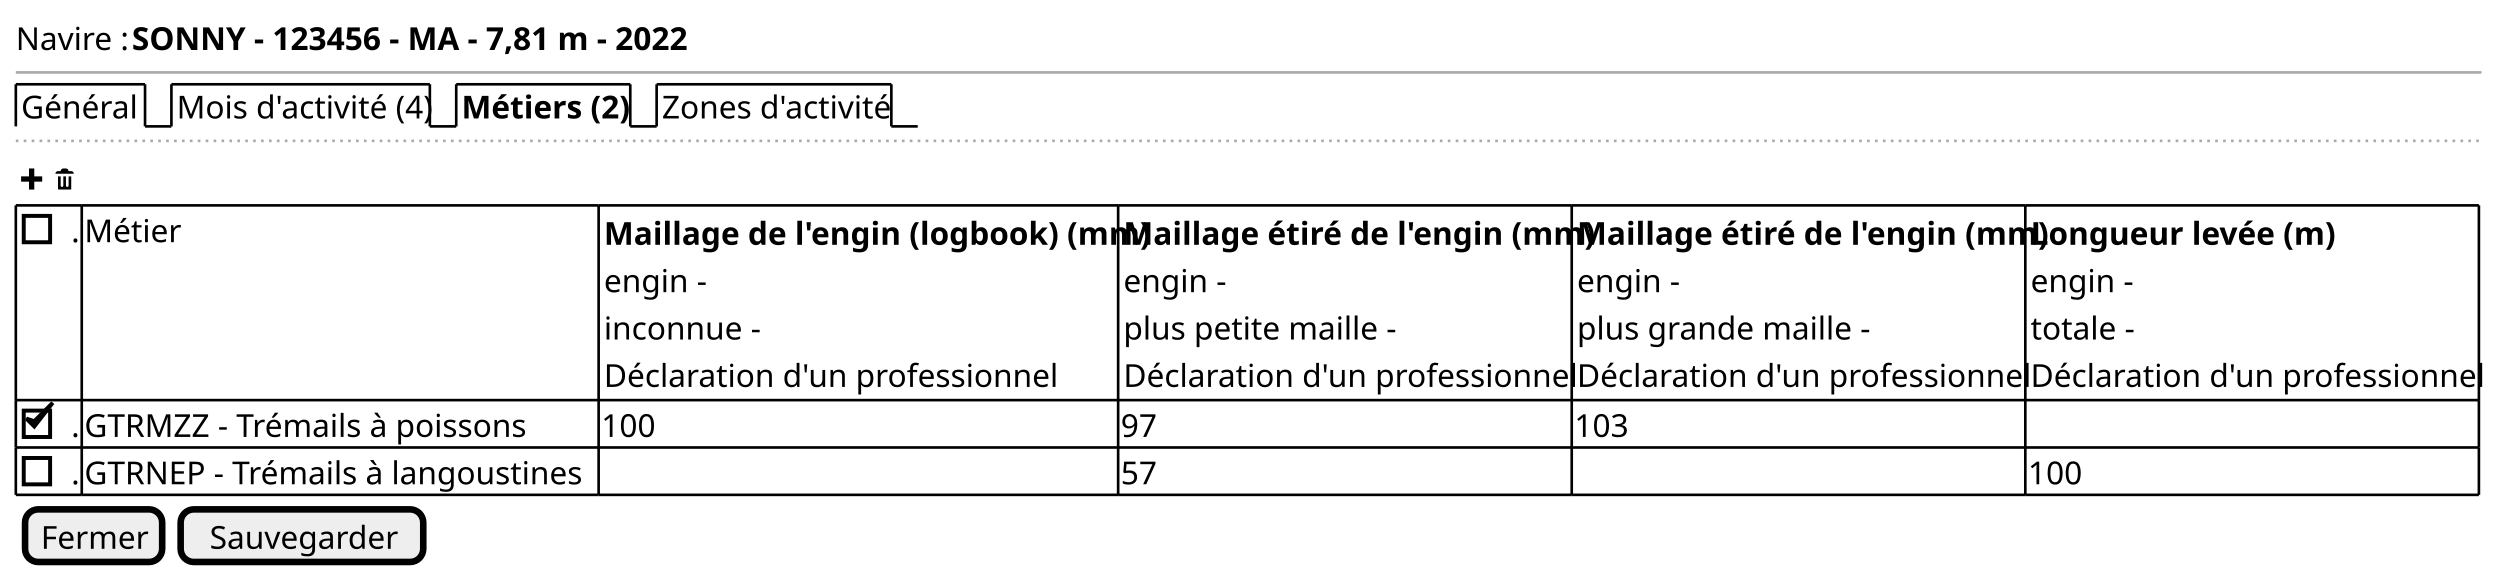
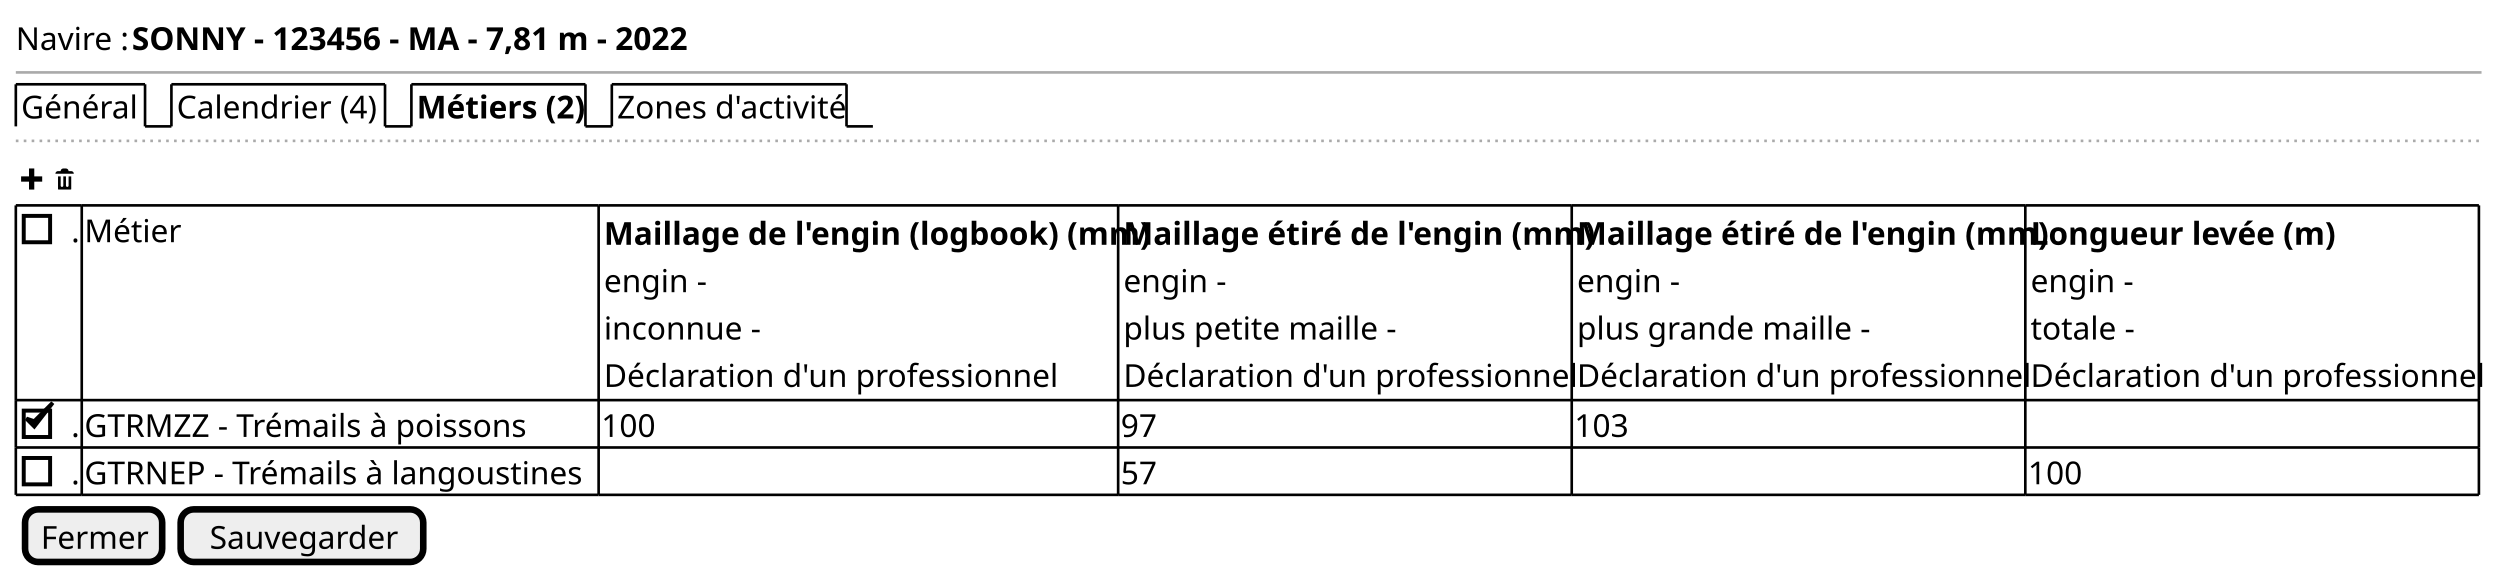
<svg xmlns="http://www.w3.org/2000/svg" contentStyleType="text/css" height="219px" preserveAspectRatio="none" style="width:948px;height:219px;background:#FFFFFF;" version="1.1" viewBox="0 0 948 219" width="948px" zoomAndPan="magnify">
  <defs />
  <g>
    <text fill="#000000" font-family="sans-serif" font-size="12" lengthAdjust="spacing" textLength="41" x="6" y="18.949">Navire :</text>
    <text fill="#000000" font-family="sans-serif" font-size="12" font-weight="bold" lengthAdjust="spacing" textLength="206" x="50" y="18.949">SONNY - 123456 - MA - 7,81 m - 2022</text>
    <line style="stroke:#AAAAAA;stroke-width:1.0;" x1="6" x2="941" y1="27.461" y2="27.461" />
    <text fill="#000000" font-family="sans-serif" font-size="12" lengthAdjust="spacing" textLength="44" x="8" y="44.91">Général</text>
    <line style="stroke:#000000;stroke-width:1.0;" x1="6" x2="6" y1="31.961" y2="47.922" />
    <line style="stroke:#000000;stroke-width:1.0;" x1="6" x2="55" y1="31.961" y2="31.961" />
    <line style="stroke:#000000;stroke-width:1.0;" x1="55" x2="55" y1="31.961" y2="47.922" />
    <line style="stroke:#000000;stroke-width:1.0;" x1="55" x2="65" y1="47.922" y2="47.922" />
-     <text fill="#000000" font-family="sans-serif" font-size="12" lengthAdjust="spacing" textLength="93" x="67" y="44.91">Mois d'activité (4)</text>
+     <text fill="#000000" font-family="sans-serif" font-size="12" lengthAdjust="spacing" textLength="76" x="67" y="44.91">Calendrier (4)</text>
    <line style="stroke:#000000;stroke-width:1.0;" x1="65" x2="65" y1="31.961" y2="47.922" />
-     <line style="stroke:#000000;stroke-width:1.0;" x1="65" x2="163" y1="31.961" y2="31.961" />
-     <line style="stroke:#000000;stroke-width:1.0;" x1="163" x2="163" y1="31.961" y2="47.922" />
-     <line style="stroke:#000000;stroke-width:1.0;" x1="163" x2="173" y1="47.922" y2="47.922" />
-     <text fill="#000000" font-family="sans-serif" font-size="12" font-weight="bold" lengthAdjust="spacing" textLength="61" x="175" y="44.91">Métiers (2)</text>
-     <line style="stroke:#000000;stroke-width:1.0;" x1="173" x2="173" y1="31.961" y2="47.922" />
-     <line style="stroke:#000000;stroke-width:1.0;" x1="173" x2="239" y1="31.961" y2="31.961" />
-     <line style="stroke:#000000;stroke-width:1.0;" x1="239" x2="239" y1="31.961" y2="47.922" />
-     <line style="stroke:#000000;stroke-width:1.0;" x1="239" x2="249" y1="47.922" y2="47.922" />
-     <text fill="#000000" font-family="sans-serif" font-size="12" lengthAdjust="spacing" textLength="84" x="251" y="44.91">Zones d'activité</text>
-     <line style="stroke:#000000;stroke-width:1.0;" x1="249" x2="249" y1="31.961" y2="47.922" />
-     <line style="stroke:#000000;stroke-width:1.0;" x1="249" x2="338" y1="31.961" y2="31.961" />
-     <line style="stroke:#000000;stroke-width:1.0;" x1="338" x2="338" y1="31.961" y2="47.922" />
-     <line style="stroke:#000000;stroke-width:1.0;" x1="338" x2="348" y1="47.922" y2="47.922" />
+     <line style="stroke:#000000;stroke-width:1.0;" x1="65" x2="146" y1="31.961" y2="31.961" />
+     <line style="stroke:#000000;stroke-width:1.0;" x1="146" x2="146" y1="31.961" y2="47.922" />
+     <line style="stroke:#000000;stroke-width:1.0;" x1="146" x2="156" y1="47.922" y2="47.922" />
+     <text fill="#000000" font-family="sans-serif" font-size="12" font-weight="bold" lengthAdjust="spacing" textLength="61" x="158" y="44.91">Métiers (2)</text>
+     <line style="stroke:#000000;stroke-width:1.0;" x1="156" x2="156" y1="31.961" y2="47.922" />
+     <line style="stroke:#000000;stroke-width:1.0;" x1="156" x2="222" y1="31.961" y2="31.961" />
+     <line style="stroke:#000000;stroke-width:1.0;" x1="222" x2="222" y1="31.961" y2="47.922" />
+     <line style="stroke:#000000;stroke-width:1.0;" x1="222" x2="232" y1="47.922" y2="47.922" />
+     <text fill="#000000" font-family="sans-serif" font-size="12" lengthAdjust="spacing" textLength="84" x="234" y="44.91">Zones d'activité</text>
+     <line style="stroke:#000000;stroke-width:1.0;" x1="232" x2="232" y1="31.961" y2="47.922" />
+     <line style="stroke:#000000;stroke-width:1.0;" x1="232" x2="321" y1="31.961" y2="31.961" />
+     <line style="stroke:#000000;stroke-width:1.0;" x1="321" x2="321" y1="31.961" y2="47.922" />
+     <line style="stroke:#000000;stroke-width:1.0;" x1="321" x2="331" y1="47.922" y2="47.922" />
    <line style="stroke:#AAAAAA;stroke-width:1.0;stroke-dasharray:1.0,2.0;" x1="6" x2="941" y1="53.422" y2="53.422" />
    <path d="M11,63.883 L11,66.883 L8,66.883 L8,68.883 L11,68.883 L11,71.883 L13,71.883 L13,68.883 L16,68.883 L16,66.883 L13,66.883 L13,63.883 L11,63.883 " fill="#000000" style="stroke:;stroke-width:0.0;stroke-dasharray:;" />
    <text fill="#000000" font-family="sans-serif" font-size="12" lengthAdjust="spacing" textLength="3" x="17" y="71.871"> </text>
    <path d="M24,63.883 C23.45,63.883 23,64.333 23,64.883 L22,64.883 C21.45,64.883 21,65.333 21,65.883 L28,65.883 C28,65.333 27.55,64.883 27,64.883 L26,64.883 C26,64.333 25.55,63.883 25,63.883 L24,63.883 M22,66.883 L22,71.693 C22,71.803 22.08,71.883 22.19,71.883 L26.82,71.883 C26.93,71.883 27.01,71.803 27.01,71.693 L27.01,66.883 L26.01,66.883 L26.01,70.383 C26.01,70.663 25.79,70.883 25.51,70.883 C25.23,70.883 25.01,70.663 25.01,70.383 L25.01,66.883 L24.01,66.883 L24.01,70.383 C24.01,70.663 23.79,70.883 23.51,70.883 C23.23,70.883 23.01,70.663 23.01,70.383 L23.01,66.883 L22.01,66.883 " fill="#000000" style="stroke:;stroke-width:0.0;stroke-dasharray:;" />
    <text fill="#000000" font-family="sans-serif" font-size="12" lengthAdjust="spacing" textLength="3" x="27" y="91.832">.</text>
    <rect fill="none" height="10" style="stroke:#000000;stroke-width:1.5;" width="10" x="9" y="81.863" />
    <text fill="#000000" font-family="sans-serif" font-size="12" lengthAdjust="spacing" textLength="33" x="32" y="91.832">Métier</text>
    <text fill="#000000" font-family="sans-serif" font-size="12" font-weight="bold" lengthAdjust="spacing" textLength="193" x="229" y="92.832">Maillage de l'engin (logbook) (mm)</text>
    <text fill="#000000" font-family="sans-serif" font-size="12" lengthAdjust="spacing" textLength="38" x="229" y="110.793">engin -</text>
    <text fill="#000000" font-family="sans-serif" font-size="12" lengthAdjust="spacing" textLength="58" x="229" y="128.754">inconnue -</text>
    <text fill="#000000" font-family="sans-serif" font-size="12" lengthAdjust="spacing" textLength="168" x="229" y="146.715">Déclaration d'un professionnel</text>
    <text fill="#000000" font-family="sans-serif" font-size="12" font-weight="bold" lengthAdjust="spacing" textLength="166" x="426" y="92.832">Maillage étiré de l'engin (mm)</text>
    <text fill="#000000" font-family="sans-serif" font-size="12" lengthAdjust="spacing" textLength="38" x="426" y="110.793">engin -</text>
    <text fill="#000000" font-family="sans-serif" font-size="12" lengthAdjust="spacing" textLength="101" x="426" y="128.754">plus petite maille -</text>
    <text fill="#000000" font-family="sans-serif" font-size="12" lengthAdjust="spacing" textLength="168" x="426" y="146.715">Déclaration d'un professionnel</text>
    <text fill="#000000" font-family="sans-serif" font-size="12" font-weight="bold" lengthAdjust="spacing" textLength="166" x="598" y="92.832">Maillage étiré de l'engin (mm)</text>
    <text fill="#000000" font-family="sans-serif" font-size="12" lengthAdjust="spacing" textLength="38" x="598" y="110.793">engin -</text>
    <text fill="#000000" font-family="sans-serif" font-size="12" lengthAdjust="spacing" textLength="110" x="598" y="128.754">plus grande maille -</text>
    <text fill="#000000" font-family="sans-serif" font-size="12" lengthAdjust="spacing" textLength="168" x="598" y="146.715">Déclaration d'un professionnel</text>
    <text fill="#000000" font-family="sans-serif" font-size="12" font-weight="bold" lengthAdjust="spacing" textLength="109" x="770" y="92.832">Longueur levée (m)</text>
    <text fill="#000000" font-family="sans-serif" font-size="12" lengthAdjust="spacing" textLength="38" x="770" y="110.793">engin -</text>
    <text fill="#000000" font-family="sans-serif" font-size="12" lengthAdjust="spacing" textLength="37" x="770" y="128.754">totale -</text>
    <text fill="#000000" font-family="sans-serif" font-size="12" lengthAdjust="spacing" textLength="168" x="770" y="146.715">Déclaration d'un professionnel</text>
    <text fill="#000000" font-family="sans-serif" font-size="12" lengthAdjust="spacing" textLength="3" x="27" y="165.676">.</text>
    <rect fill="none" height="10" style="stroke:#000000;stroke-width:1.5;" width="10" x="9" y="155.707" />
    <polygon fill="#000000" points="10,158.727,13,161.727,20,152.727,13,159.727" style="stroke:#000000;stroke-width:1.5;" />
    <text fill="#000000" font-family="sans-serif" font-size="12" lengthAdjust="spacing" textLength="172" x="32" y="165.676">GTRMZZ - Trémails à poissons</text>
    <text fill="#000000" font-family="sans-serif" font-size="12" lengthAdjust="spacing" textLength="21" x="228" y="165.676">100</text>
    <text fill="#000000" font-family="sans-serif" font-size="12" lengthAdjust="spacing" textLength="14" x="425" y="165.676">97</text>
    <text fill="#000000" font-family="sans-serif" font-size="12" lengthAdjust="spacing" textLength="21" x="597" y="165.676">103</text>
    <text fill="#000000" font-family="sans-serif" font-size="12" lengthAdjust="spacing" textLength="3" x="27" y="183.637">.</text>
    <rect fill="none" height="10" style="stroke:#000000;stroke-width:1.5;" width="10" x="9" y="173.668" />
    <text fill="#000000" font-family="sans-serif" font-size="12" lengthAdjust="spacing" textLength="194" x="32" y="183.637">GTRNEP - Trémails à langoustines</text>
    <text fill="#000000" font-family="sans-serif" font-size="12" lengthAdjust="spacing" textLength="14" x="425" y="183.637">57</text>
    <text fill="#000000" font-family="sans-serif" font-size="12" lengthAdjust="spacing" textLength="21" x="769" y="183.637">100</text>
    <line style="stroke:#000000;stroke-width:1.0;" x1="6" x2="31" y1="77.883" y2="77.883" />
    <line style="stroke:#000000;stroke-width:1.0;" x1="227" x2="424" y1="169.688" y2="169.688" />
    <line style="stroke:#000000;stroke-width:1.0;" x1="31" x2="227" y1="77.883" y2="77.883" />
    <line style="stroke:#000000;stroke-width:1.0;" x1="424" x2="596" y1="169.688" y2="169.688" />
    <line style="stroke:#000000;stroke-width:1.0;" x1="227" x2="424" y1="77.883" y2="77.883" />
    <line style="stroke:#000000;stroke-width:1.0;" x1="596" x2="768" y1="169.688" y2="169.688" />
    <line style="stroke:#000000;stroke-width:1.0;" x1="424" x2="596" y1="77.883" y2="77.883" />
    <line style="stroke:#000000;stroke-width:1.0;" x1="768" x2="940" y1="169.688" y2="169.688" />
    <line style="stroke:#000000;stroke-width:1.0;" x1="596" x2="768" y1="77.883" y2="77.883" />
    <line style="stroke:#000000;stroke-width:1.0;" x1="768" x2="940" y1="77.883" y2="77.883" />
    <line style="stroke:#000000;stroke-width:1.0;" x1="6" x2="31" y1="187.648" y2="187.648" />
    <line style="stroke:#000000;stroke-width:1.0;" x1="31" x2="227" y1="187.648" y2="187.648" />
    <line style="stroke:#000000;stroke-width:1.0;" x1="227" x2="424" y1="187.648" y2="187.648" />
    <line style="stroke:#000000;stroke-width:1.0;" x1="6" x2="31" y1="151.727" y2="151.727" />
    <line style="stroke:#000000;stroke-width:1.0;" x1="424" x2="596" y1="187.648" y2="187.648" />
    <line style="stroke:#000000;stroke-width:1.0;" x1="31" x2="227" y1="151.727" y2="151.727" />
    <line style="stroke:#000000;stroke-width:1.0;" x1="596" x2="768" y1="187.648" y2="187.648" />
    <line style="stroke:#000000;stroke-width:1.0;" x1="227" x2="424" y1="151.727" y2="151.727" />
    <line style="stroke:#000000;stroke-width:1.0;" x1="768" x2="940" y1="187.648" y2="187.648" />
    <line style="stroke:#000000;stroke-width:1.0;" x1="424" x2="596" y1="151.727" y2="151.727" />
    <line style="stroke:#000000;stroke-width:1.0;" x1="596" x2="768" y1="151.727" y2="151.727" />
    <line style="stroke:#000000;stroke-width:1.0;" x1="768" x2="940" y1="151.727" y2="151.727" />
    <line style="stroke:#000000;stroke-width:1.0;" x1="6" x2="31" y1="169.688" y2="169.688" />
    <line style="stroke:#000000;stroke-width:1.0;" x1="31" x2="227" y1="169.688" y2="169.688" />
    <line style="stroke:#000000;stroke-width:1.0;" x1="6" x2="6" y1="77.883" y2="151.727" />
    <line style="stroke:#000000;stroke-width:1.0;" x1="227" x2="227" y1="169.688" y2="187.648" />
    <line style="stroke:#000000;stroke-width:1.0;" x1="31" x2="31" y1="77.883" y2="151.727" />
    <line style="stroke:#000000;stroke-width:1.0;" x1="424" x2="424" y1="169.688" y2="187.648" />
    <line style="stroke:#000000;stroke-width:1.0;" x1="227" x2="227" y1="77.883" y2="151.727" />
    <line style="stroke:#000000;stroke-width:1.0;" x1="596" x2="596" y1="169.688" y2="187.648" />
    <line style="stroke:#000000;stroke-width:1.0;" x1="424" x2="424" y1="77.883" y2="151.727" />
    <line style="stroke:#000000;stroke-width:1.0;" x1="768" x2="768" y1="169.688" y2="187.648" />
    <line style="stroke:#000000;stroke-width:1.0;" x1="940" x2="940" y1="169.688" y2="187.648" />
    <line style="stroke:#000000;stroke-width:1.0;" x1="596" x2="596" y1="77.883" y2="151.727" />
    <line style="stroke:#000000;stroke-width:1.0;" x1="768" x2="768" y1="77.883" y2="151.727" />
    <line style="stroke:#000000;stroke-width:1.0;" x1="940" x2="940" y1="77.883" y2="151.727" />
    <line style="stroke:#000000;stroke-width:1.0;" x1="6" x2="6" y1="151.727" y2="169.688" />
    <line style="stroke:#000000;stroke-width:1.0;" x1="31" x2="31" y1="151.727" y2="169.688" />
    <line style="stroke:#000000;stroke-width:1.0;" x1="227" x2="227" y1="151.727" y2="169.688" />
    <line style="stroke:#000000;stroke-width:1.0;" x1="424" x2="424" y1="151.727" y2="169.688" />
    <line style="stroke:#000000;stroke-width:1.0;" x1="596" x2="596" y1="151.727" y2="169.688" />
    <line style="stroke:#000000;stroke-width:1.0;" x1="768" x2="768" y1="151.727" y2="169.688" />
    <line style="stroke:#000000;stroke-width:1.0;" x1="940" x2="940" y1="151.727" y2="169.688" />
    <line style="stroke:#000000;stroke-width:1.0;" x1="6" x2="6" y1="169.688" y2="187.648" />
    <line style="stroke:#000000;stroke-width:1.0;" x1="31" x2="31" y1="169.688" y2="187.648" />
    <rect fill="#EEEEEE" height="19.961" rx="5" ry="5" style="stroke:#000000;stroke-width:2.5;" width="52" x="9.5" y="193.148" />
    <text fill="#000000" font-family="sans-serif" font-size="12" lengthAdjust="spacing" textLength="40" x="15.5" y="208.098">Fermer</text>
    <rect fill="#EEEEEE" height="19.961" rx="5" ry="5" style="stroke:#000000;stroke-width:2.5;" width="92" x="68.5" y="193.148" />
    <text fill="#000000" font-family="sans-serif" font-size="12" lengthAdjust="spacing" textLength="70" x="79.5" y="208.098">Sauvegarder</text>
  </g>
</svg>
